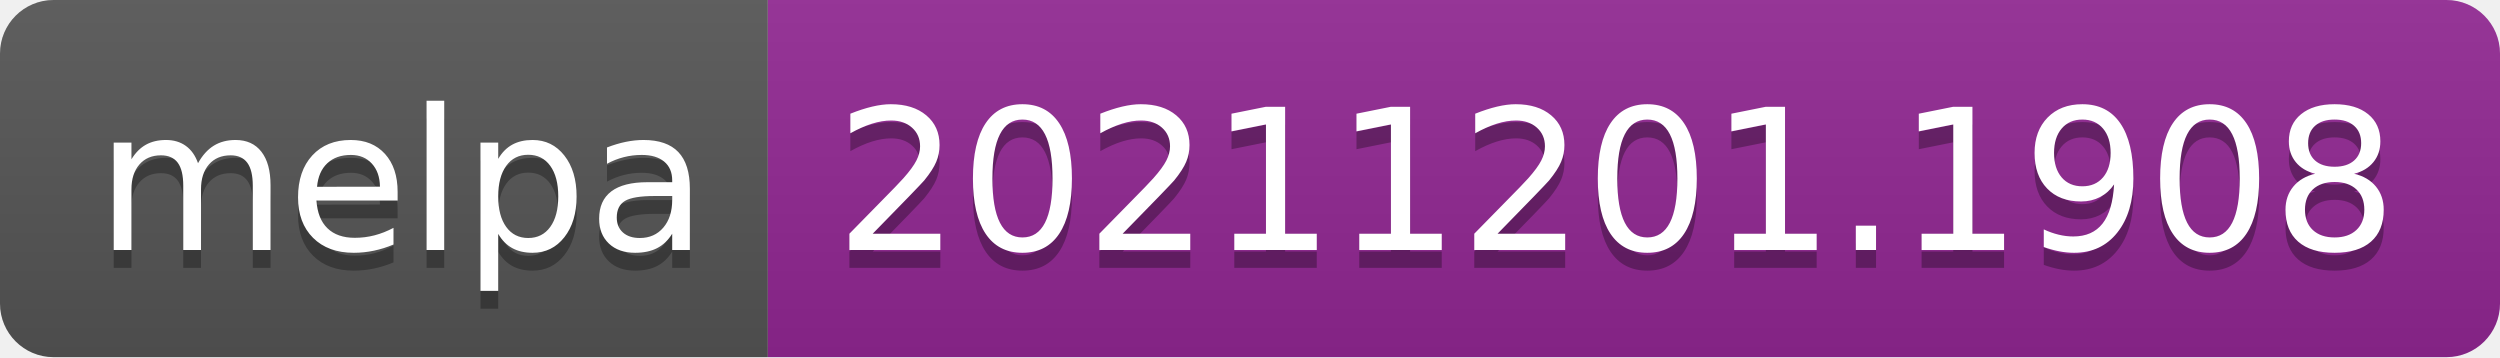
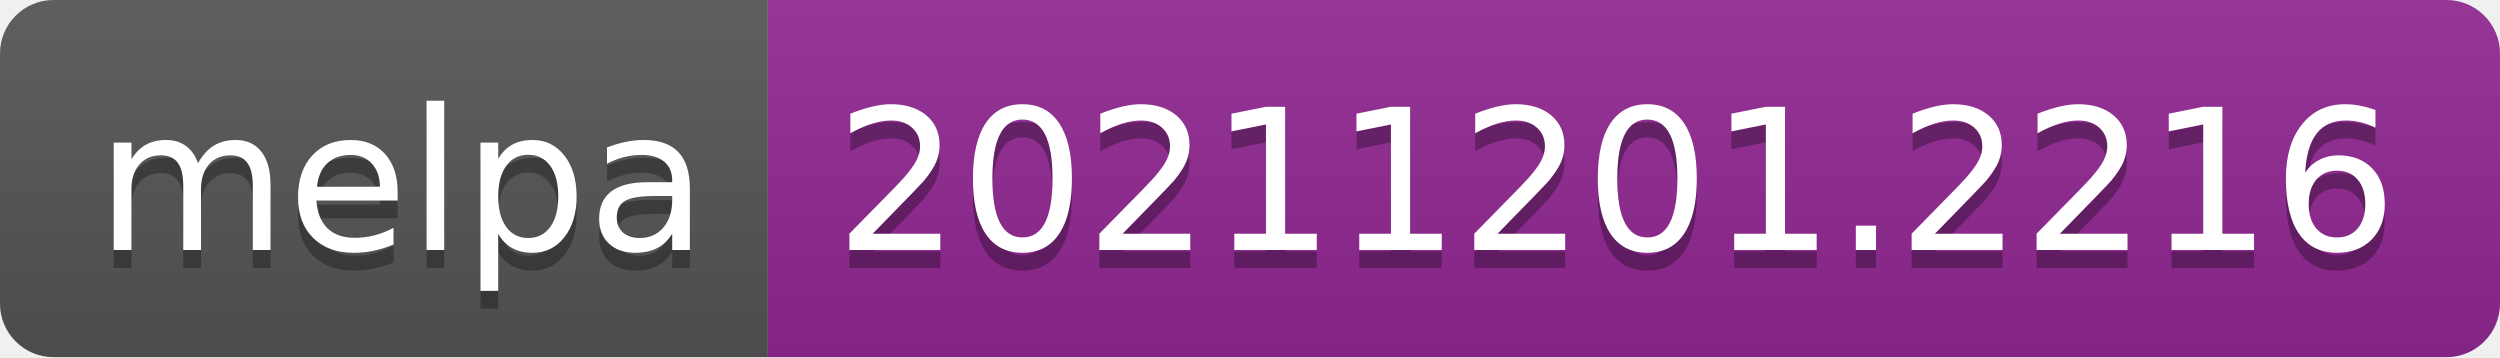
- <svg xmlns="http://www.w3.org/2000/svg" width="140" height="20" role="img" aria-label="melpa: 20211201.1908">
+ <svg xmlns="http://www.w3.org/2000/svg" width="140" height="20" role="img" aria-label="melpa: 20211201.2216">
  <linearGradient id="s" x2="0" y2="100%">
    <stop offset="0" stop-color="#bbb" stop-opacity=".1" />
    <stop offset="1" stop-opacity=".1" />
  </linearGradient>
  <clipPath id="r">
    <rect width="140" height="20" rx="3" fill="#fff" />
  </clipPath>
  <g clip-path="url(#r)">
    <rect width="43" height="20" fill="#555" />
    <rect x="43" width="97" height="20" fill="#922793" />
    <rect width="140" height="20" fill="url(#s)" />
  </g>
  <g fill="#fff" text-anchor="middle" font-family="Verdana,Geneva,DejaVu Sans,sans-serif" text-rendering="geometricPrecision" font-size="110">
    <text aria-hidden="true" x="225" y="150" fill="#010101" fill-opacity=".3" transform="scale(.1)" textLength="330">melpa</text>
    <text x="225" y="140" transform="scale(.1)" fill="#fff" textLength="330">melpa</text>
-     <text aria-hidden="true" x="905" y="150" fill="#010101" fill-opacity=".3" transform="scale(.1)" textLength="870">20211201.1908</text>
-     <text x="905" y="140" transform="scale(.1)" fill="#fff" textLength="870">20211201.1908</text>
+     <text aria-hidden="true" x="905" y="150" fill="#010101" fill-opacity=".3" transform="scale(.1)" textLength="870">20211201.2216</text>
+     <text x="905" y="140" transform="scale(.1)" fill="#fff" textLength="870">20211201.2216</text>
  </g>
</svg>
